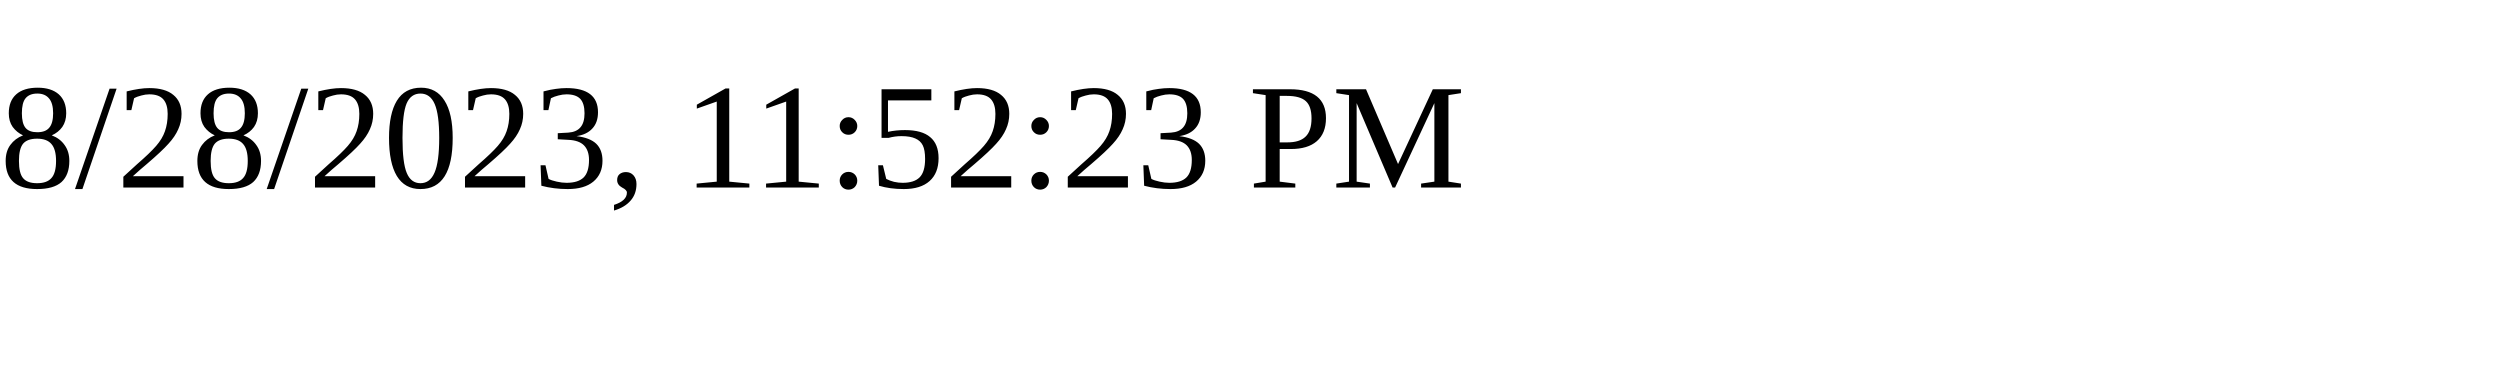
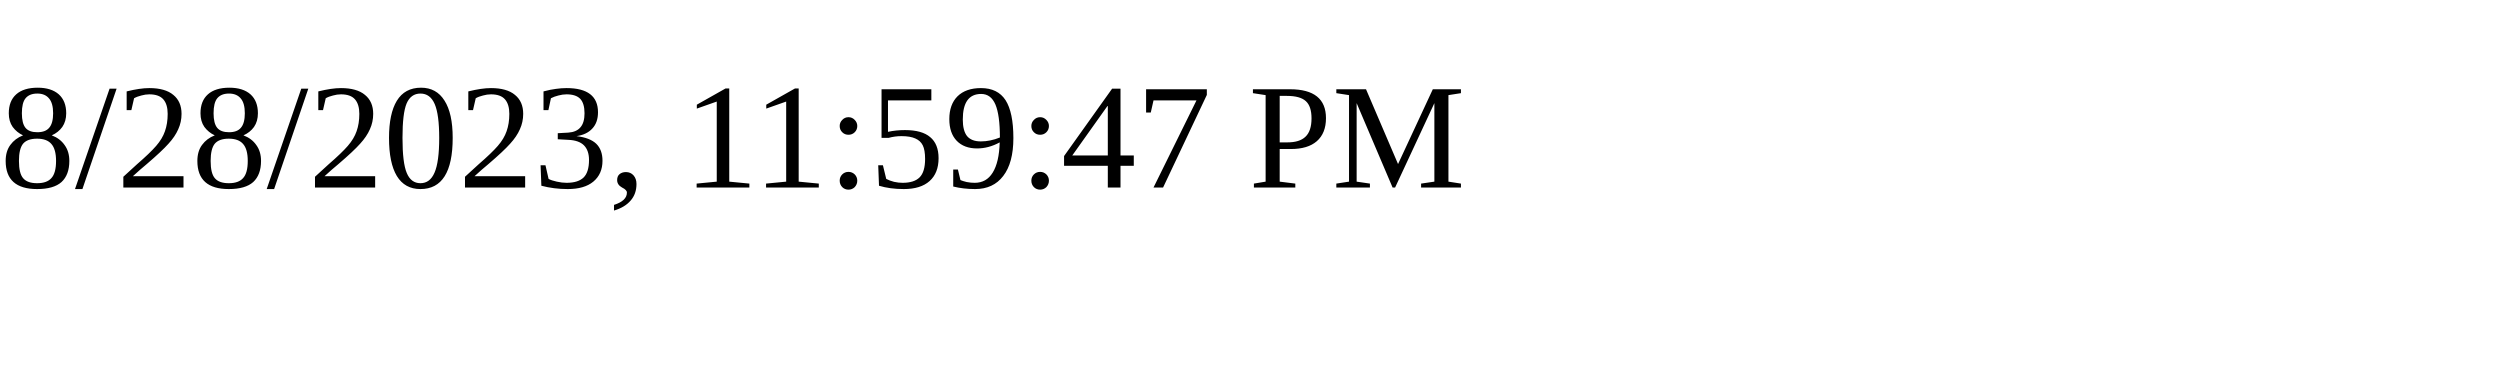
<svg xmlns="http://www.w3.org/2000/svg" height="30" width="200">
-   <text x="0" y="15">8/28/2023, 11:52:23 PM</text>
+   <text x="0" y="15">8/28/2023, 11:59:47 PM</text>
</svg>
